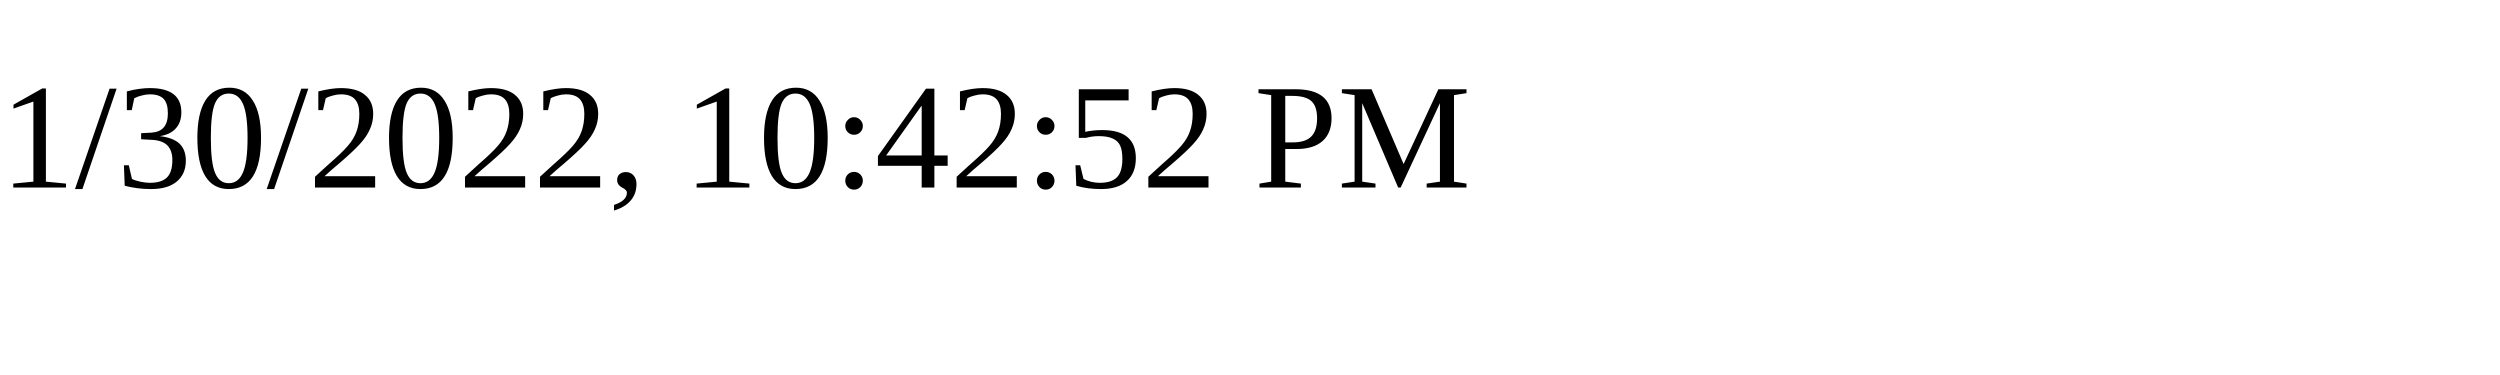
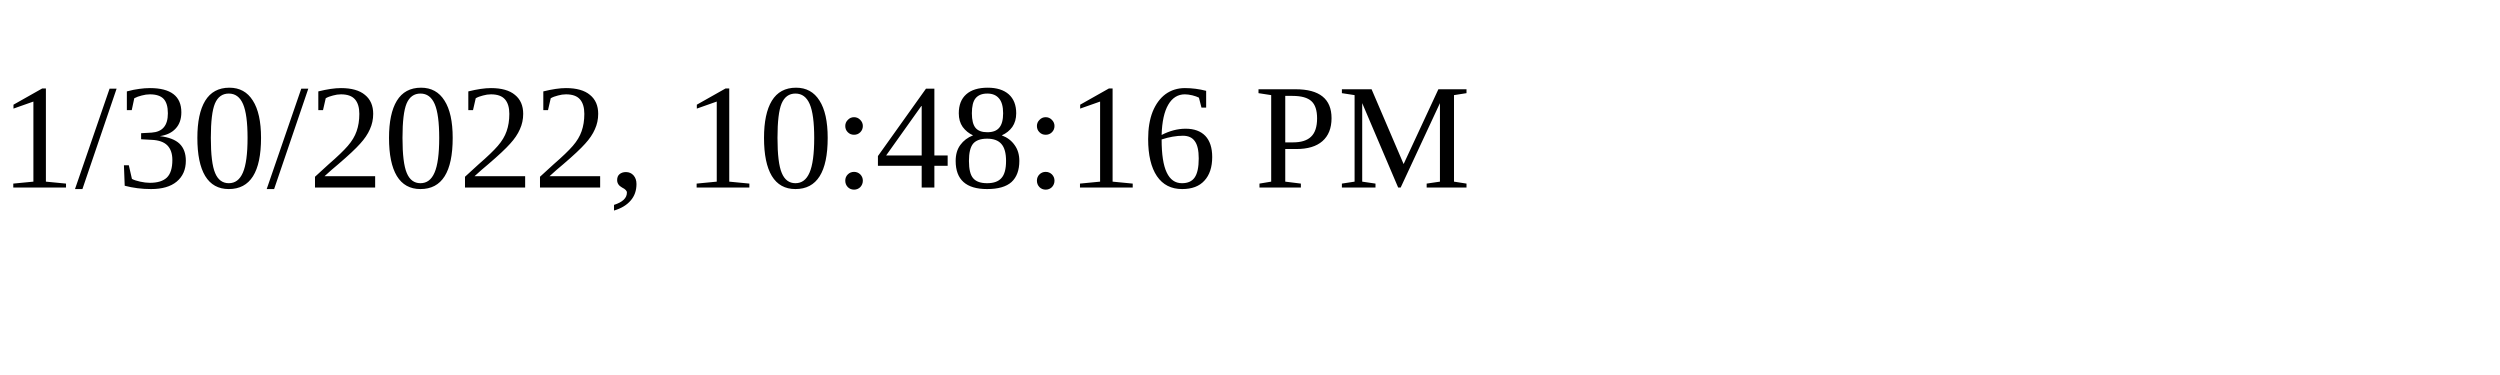
<svg xmlns="http://www.w3.org/2000/svg" height="30" width="200">
-   <text x="0" y="15">1/30/2022, 10:42:52 PM</text>
+   <text x="0" y="15">1/30/2022, 10:48:16 PM</text>
</svg>
